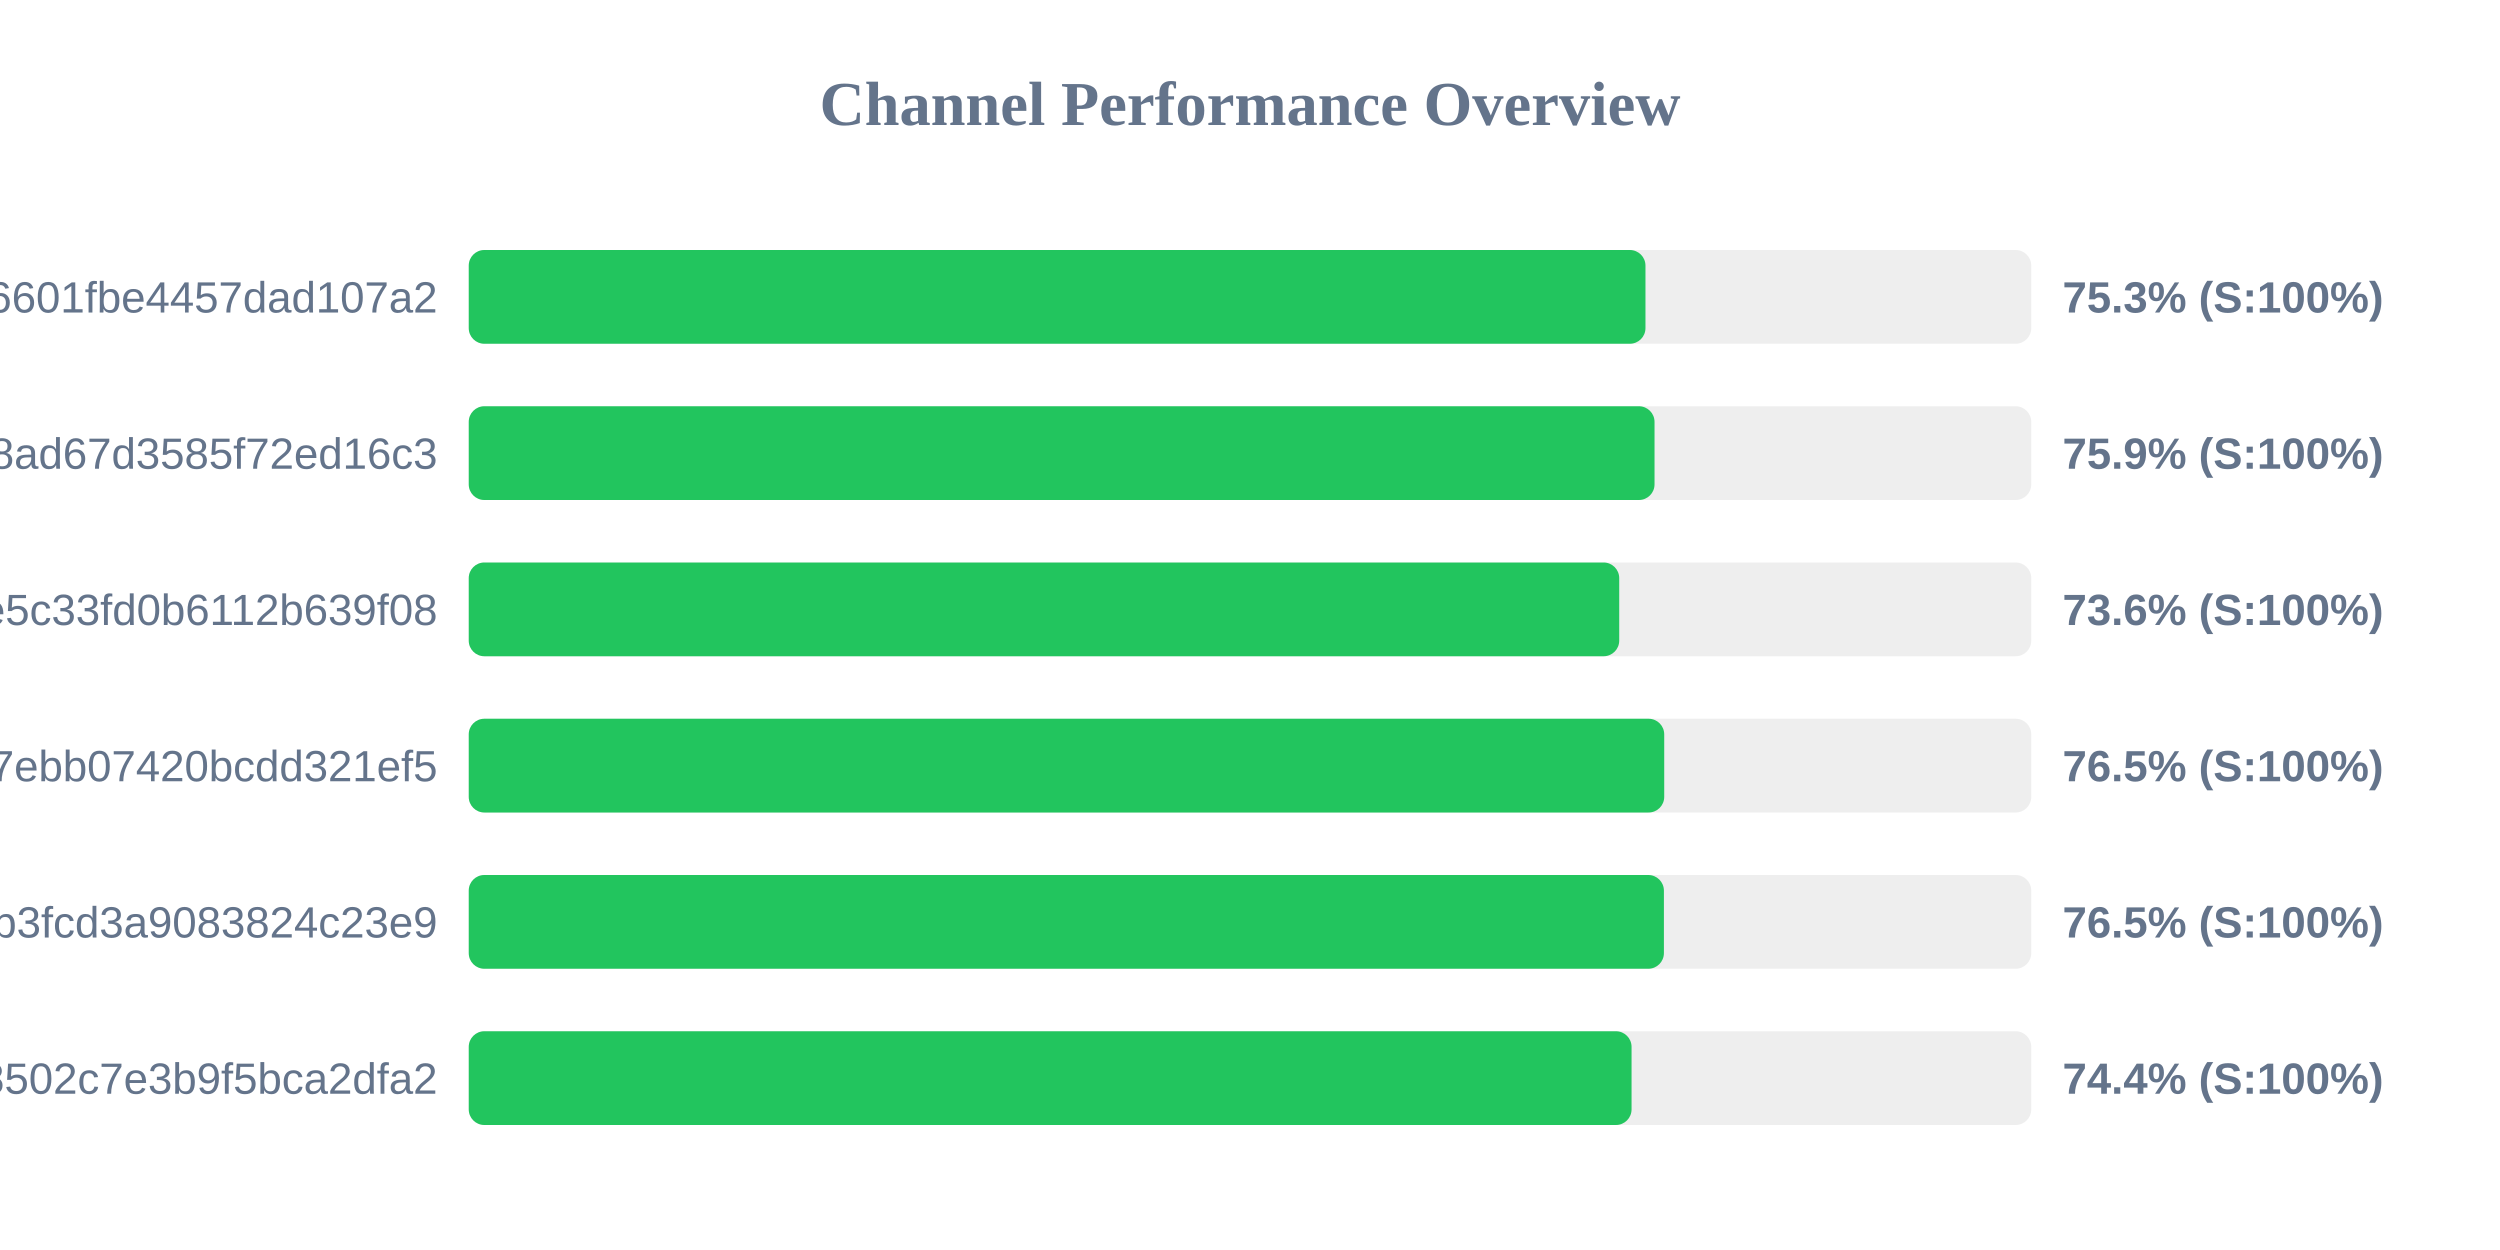
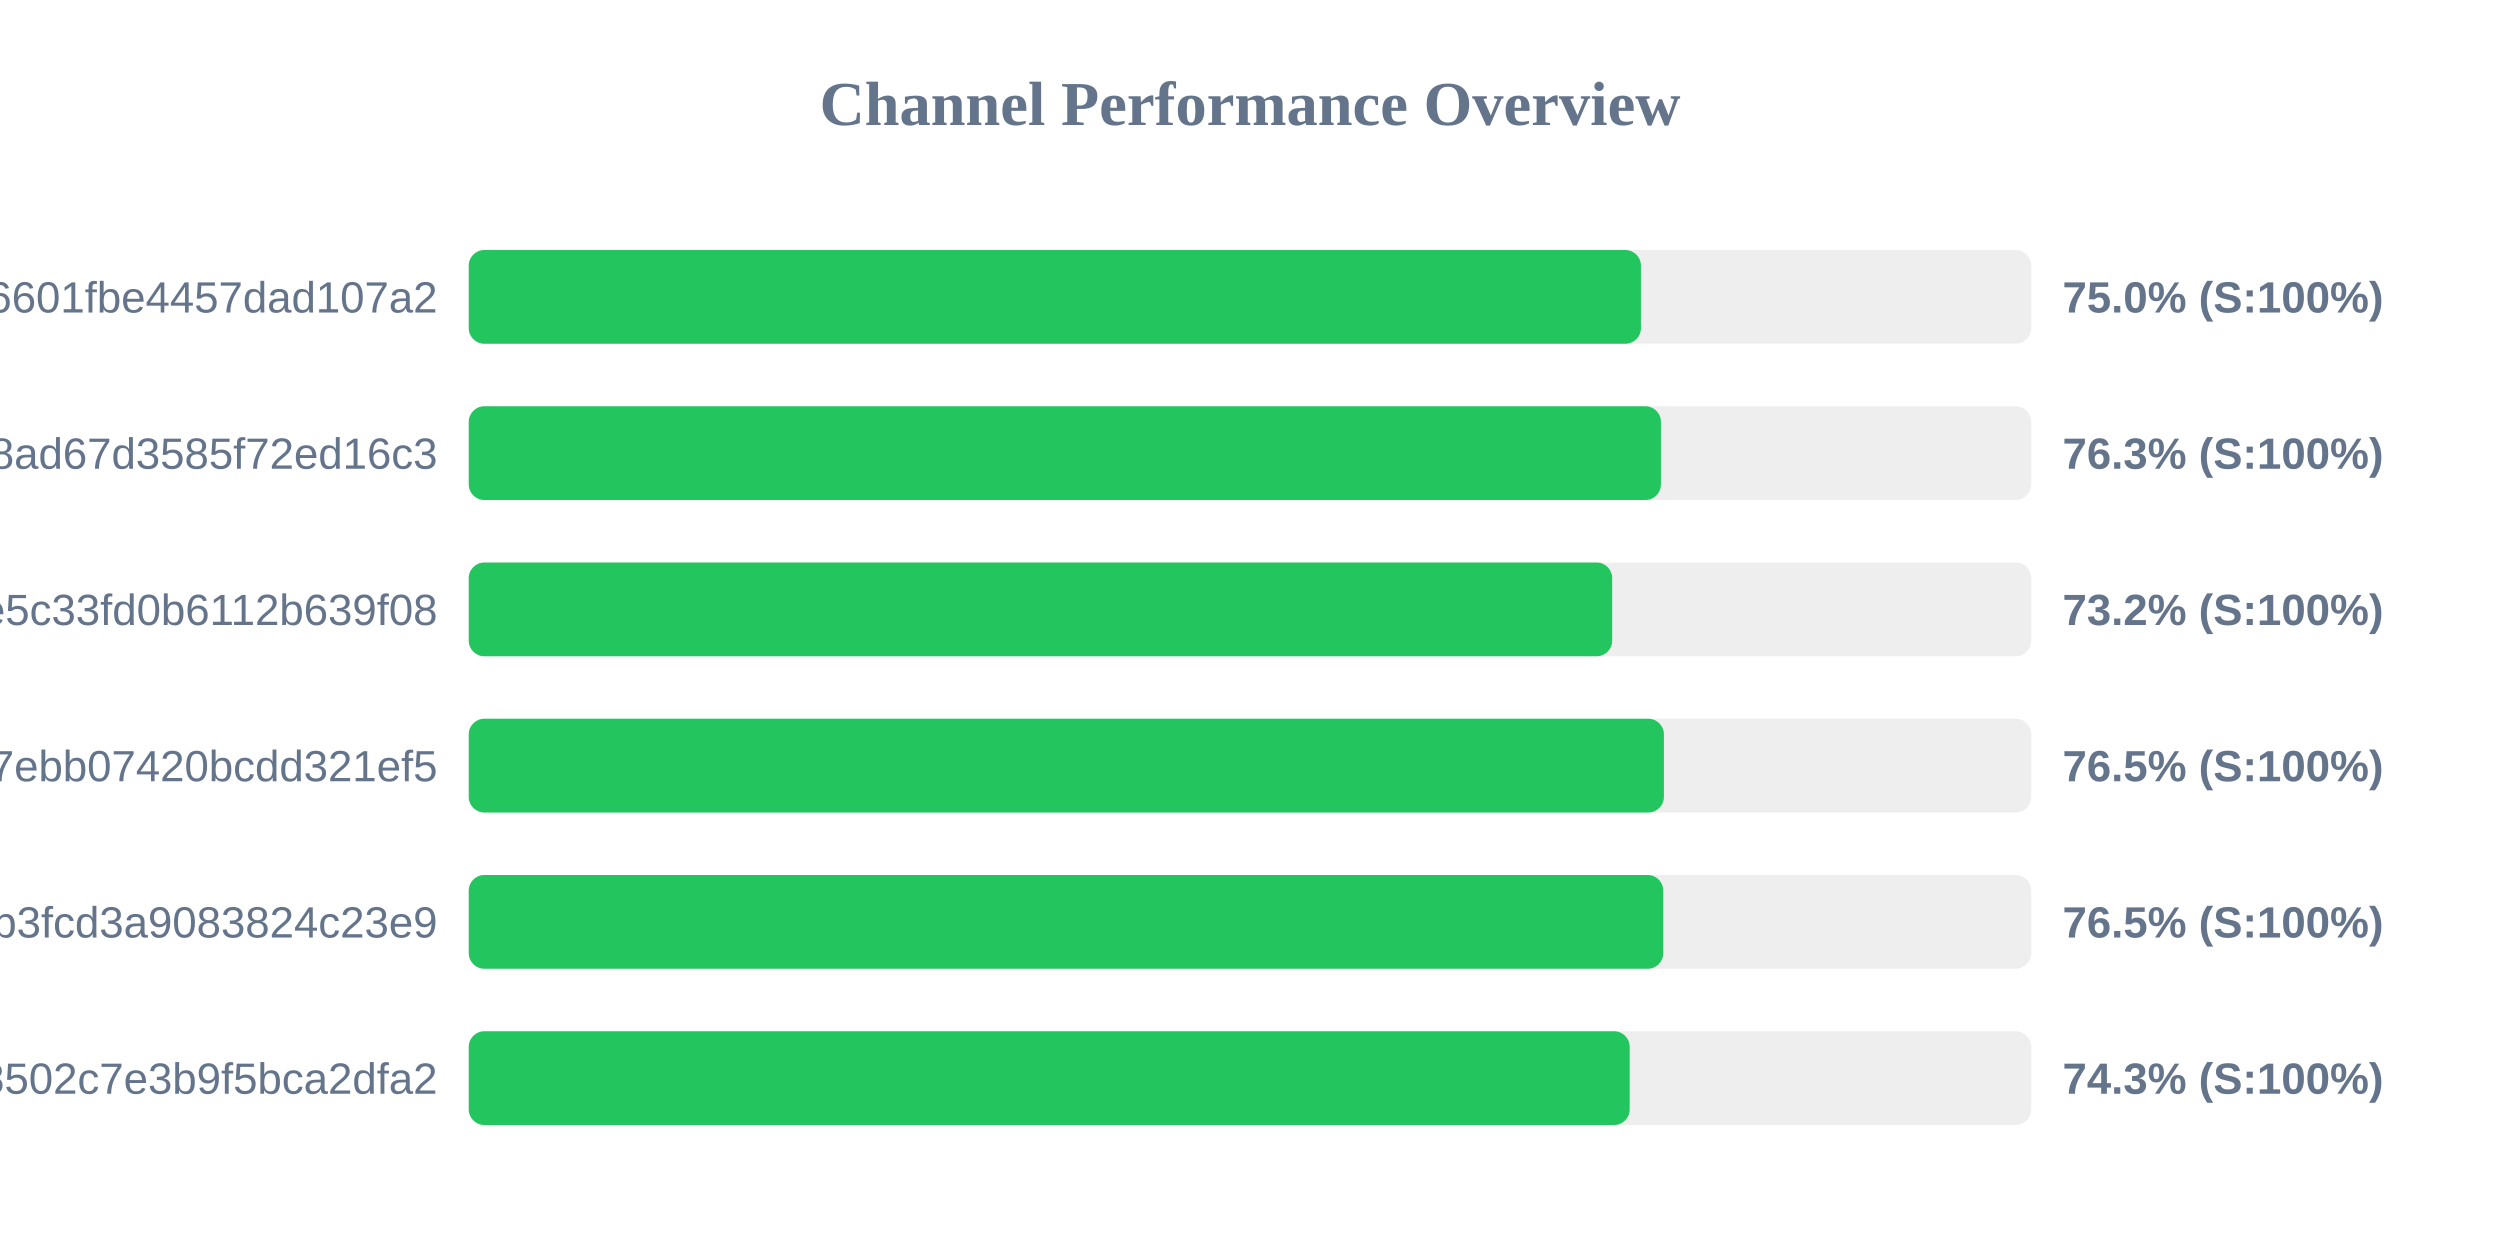
<svg xmlns="http://www.w3.org/2000/svg" width="800" height="400" version="1.1">
  <style>
        .row { font: 14px Arial; fill: #64748b; }
        .score { font: bold 14px Arial; fill: #64748b; }
    </style>
  <text x="400" y="40" text-anchor="middle" font-size="20px" font-weight="bold" fill="#64748b">Channel Performance Overview</text>
  <rect x="150" y="80" width="500" height="30" fill="#eee" rx="5" />
-   <rect x="150" y="80" width="376.55" height="30" fill="#22c55e" rx="5" />
+   <rect x="150" y="80" width="375.1" height="30" fill="#22c55e" rx="5" />
  <text x="140" y="100" text-anchor="end" class="row">6ca22ad3b96aa6601fbe4457dad107a2</text>
-   <text x="660" y="100" text-anchor="start" class="score">75.3% (S:100%)</text>
+   <text x="660" y="100" text-anchor="start" class="score">75.0% (S:100%)</text>
  <rect x="150" y="130" width="500" height="30" fill="#eee" rx="5" />
-   <rect x="150" y="130" width="379.45" height="30" fill="#22c55e" rx="5" />
+   <rect x="150" y="130" width="381.5" height="30" fill="#22c55e" rx="5" />
  <text x="140" y="150" text-anchor="end" class="row">d2ddf60933dd08ad67d3585f72ed16c3</text>
-   <text x="660" y="150" text-anchor="start" class="score">75.9% (S:100%)</text>
+   <text x="660" y="150" text-anchor="start" class="score">76.3% (S:100%)</text>
  <rect x="150" y="180" width="500" height="30" fill="#eee" rx="5" />
-   <rect x="150" y="180" width="368.15" height="30" fill="#22c55e" rx="5" />
+   <rect x="150" y="180" width="365.9" height="30" fill="#22c55e" rx="5" />
  <text x="140" y="200" text-anchor="end" class="row">56c52d37015ce5c33fd0b6112b639f08</text>
-   <text x="660" y="200" text-anchor="start" class="score">73.6% (S:100%)</text>
+   <text x="660" y="200" text-anchor="start" class="score">73.2% (S:100%)</text>
  <rect x="150" y="230" width="500" height="30" fill="#eee" rx="5" />
-   <rect x="150" y="230" width="382.55" height="30" fill="#22c55e" rx="5" />
+   <rect x="150" y="230" width="382.45" height="30" fill="#22c55e" rx="5" />
  <text x="140" y="250" text-anchor="end" class="row">dcd03ae545a147ebb07420bcdd321ef5</text>
  <text x="660" y="250" text-anchor="start" class="score">76.5% (S:100%)</text>
  <rect x="150" y="280" width="500" height="30" fill="#eee" rx="5" />
-   <rect x="150" y="280" width="382.45" height="30" fill="#22c55e" rx="5" />
+   <rect x="150" y="280" width="382.25" height="30" fill="#22c55e" rx="5" />
  <text x="140" y="300" text-anchor="end" class="row">subscribe?token=8bc38a0c131e9b3fcd3a9083824c23e9</text>
  <text x="660" y="300" text-anchor="start" class="score">76.5% (S:100%)</text>
  <rect x="150" y="330" width="500" height="30" fill="#eee" rx="5" />
-   <rect x="150" y="330" width="372.1" height="30" fill="#22c55e" rx="5" />
+   <rect x="150" y="330" width="371.5" height="30" fill="#22c55e" rx="5" />
  <text x="140" y="350" text-anchor="end" class="row">ff7bb35d4ee18502c7e3b9f5bca2dfa2</text>
-   <text x="660" y="350" text-anchor="start" class="score">74.4% (S:100%)</text>
+   <text x="660" y="350" text-anchor="start" class="score">74.3% (S:100%)</text>
</svg>
